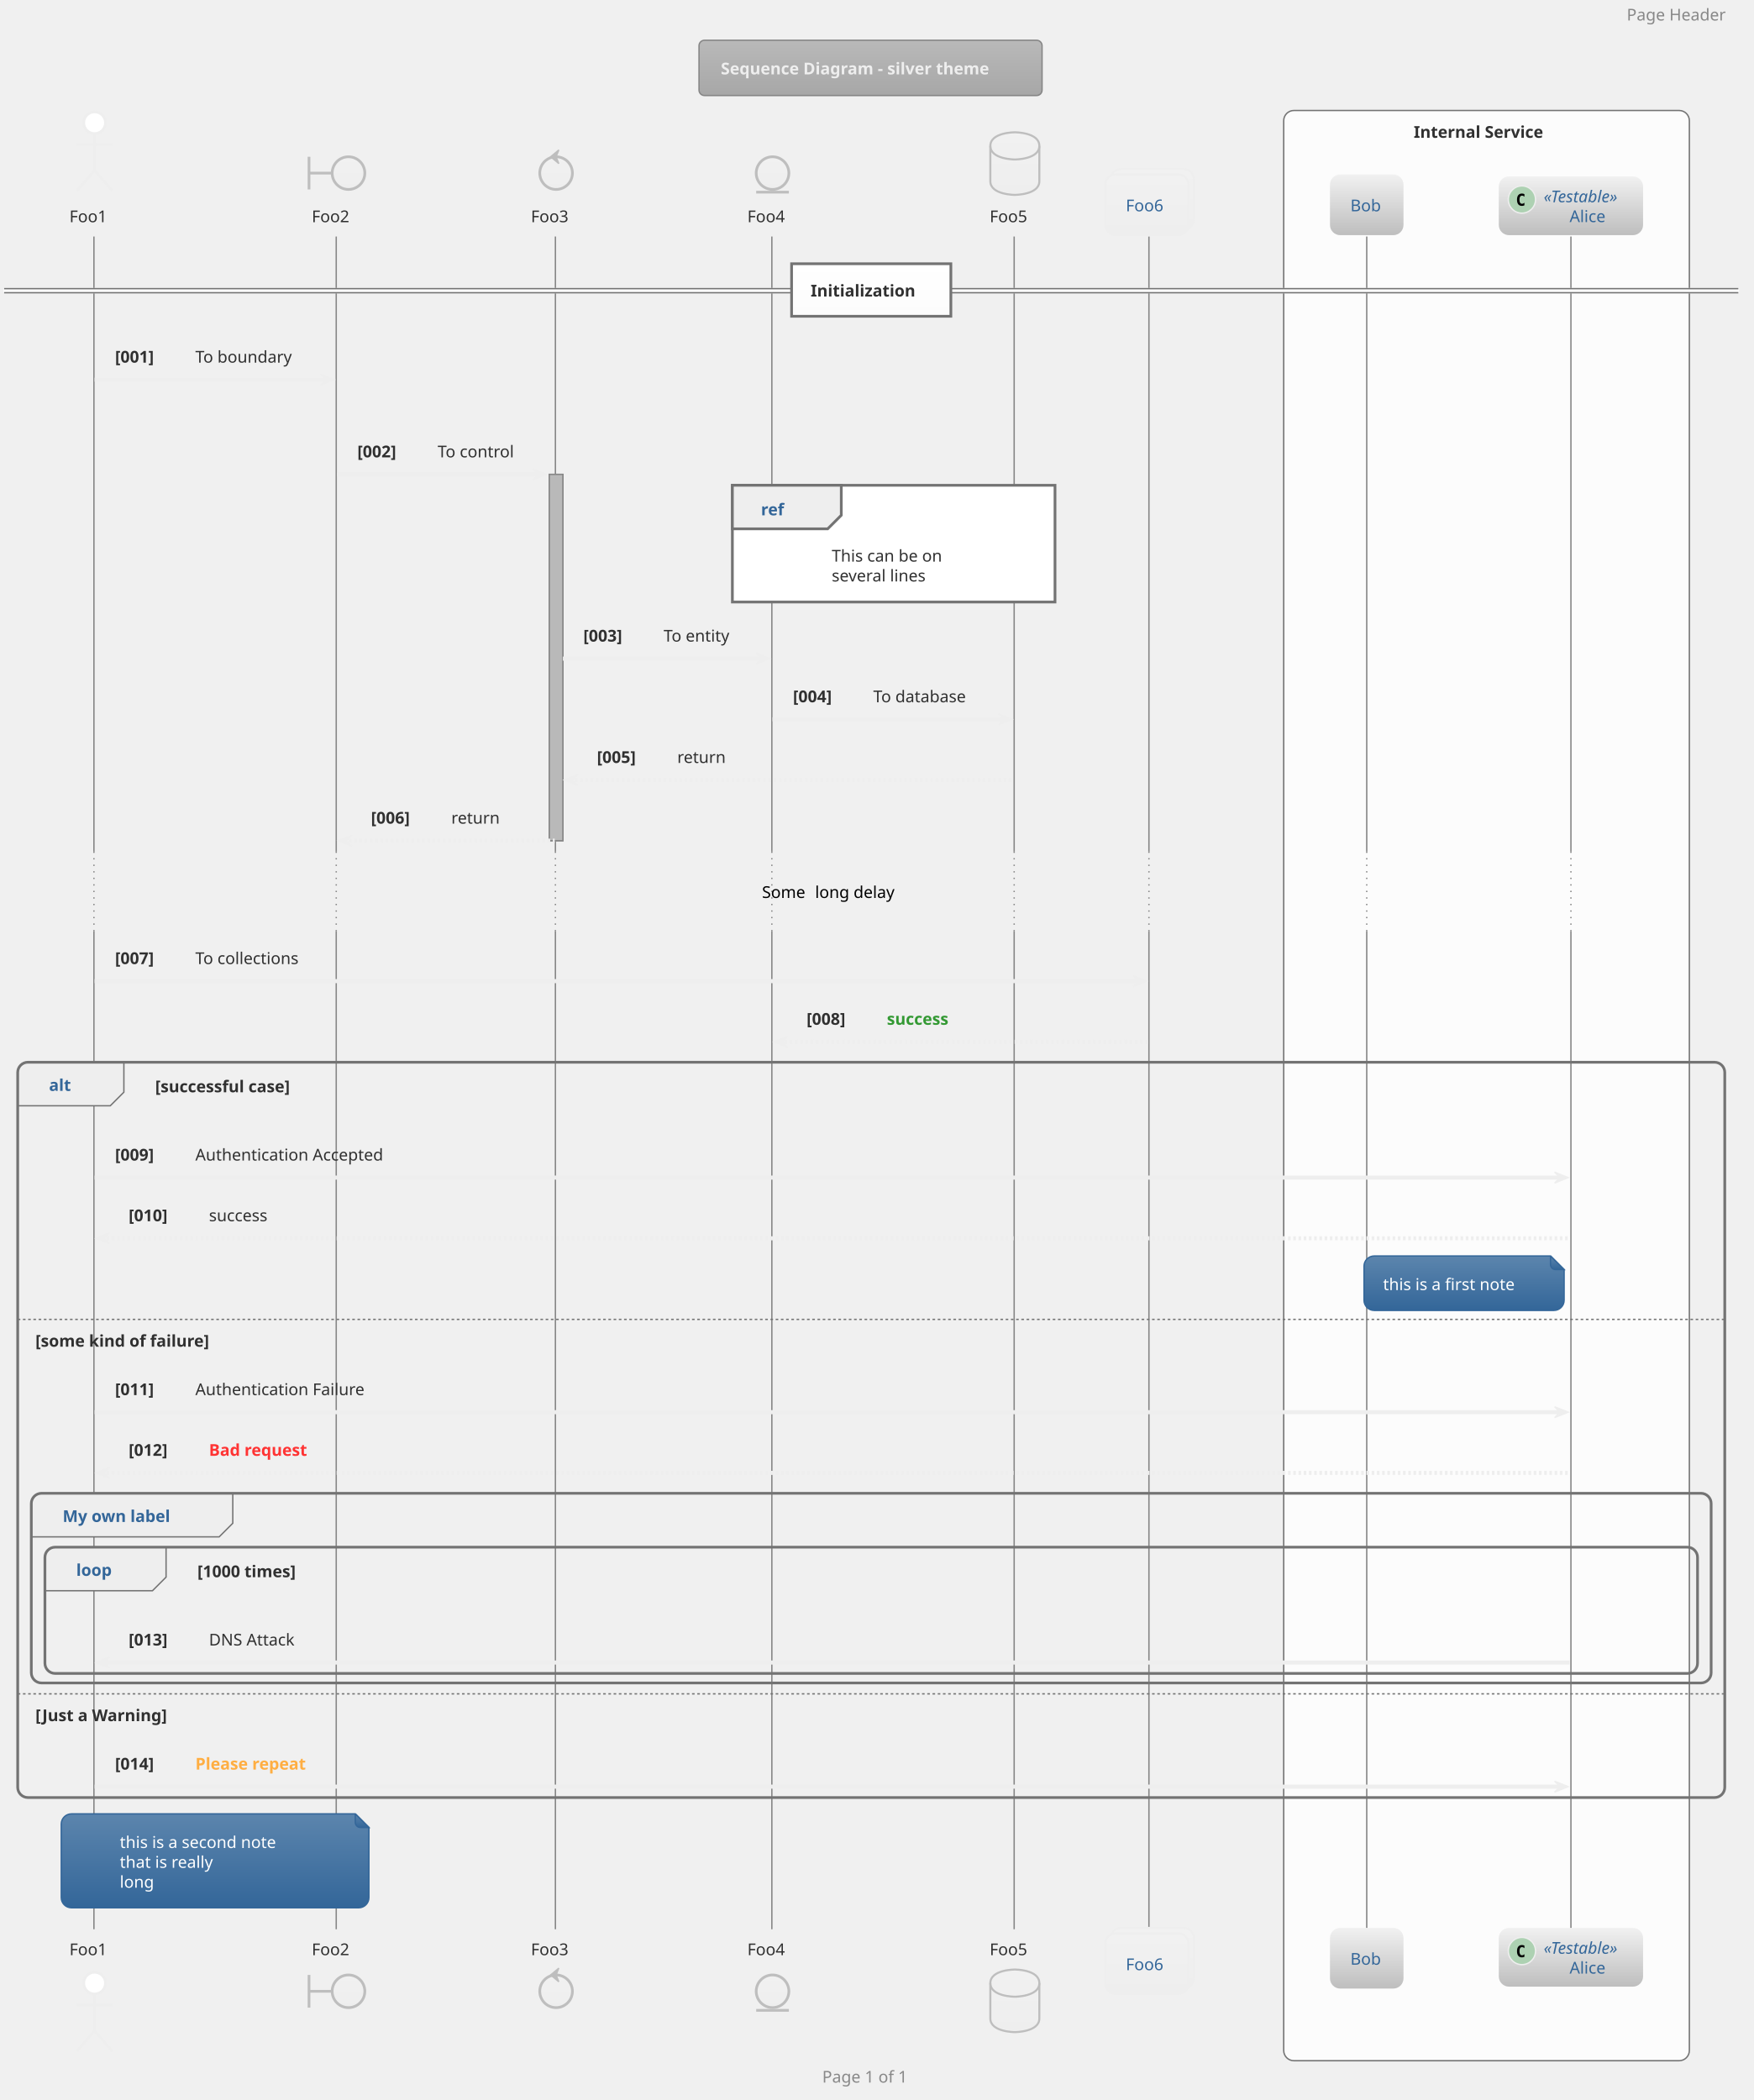
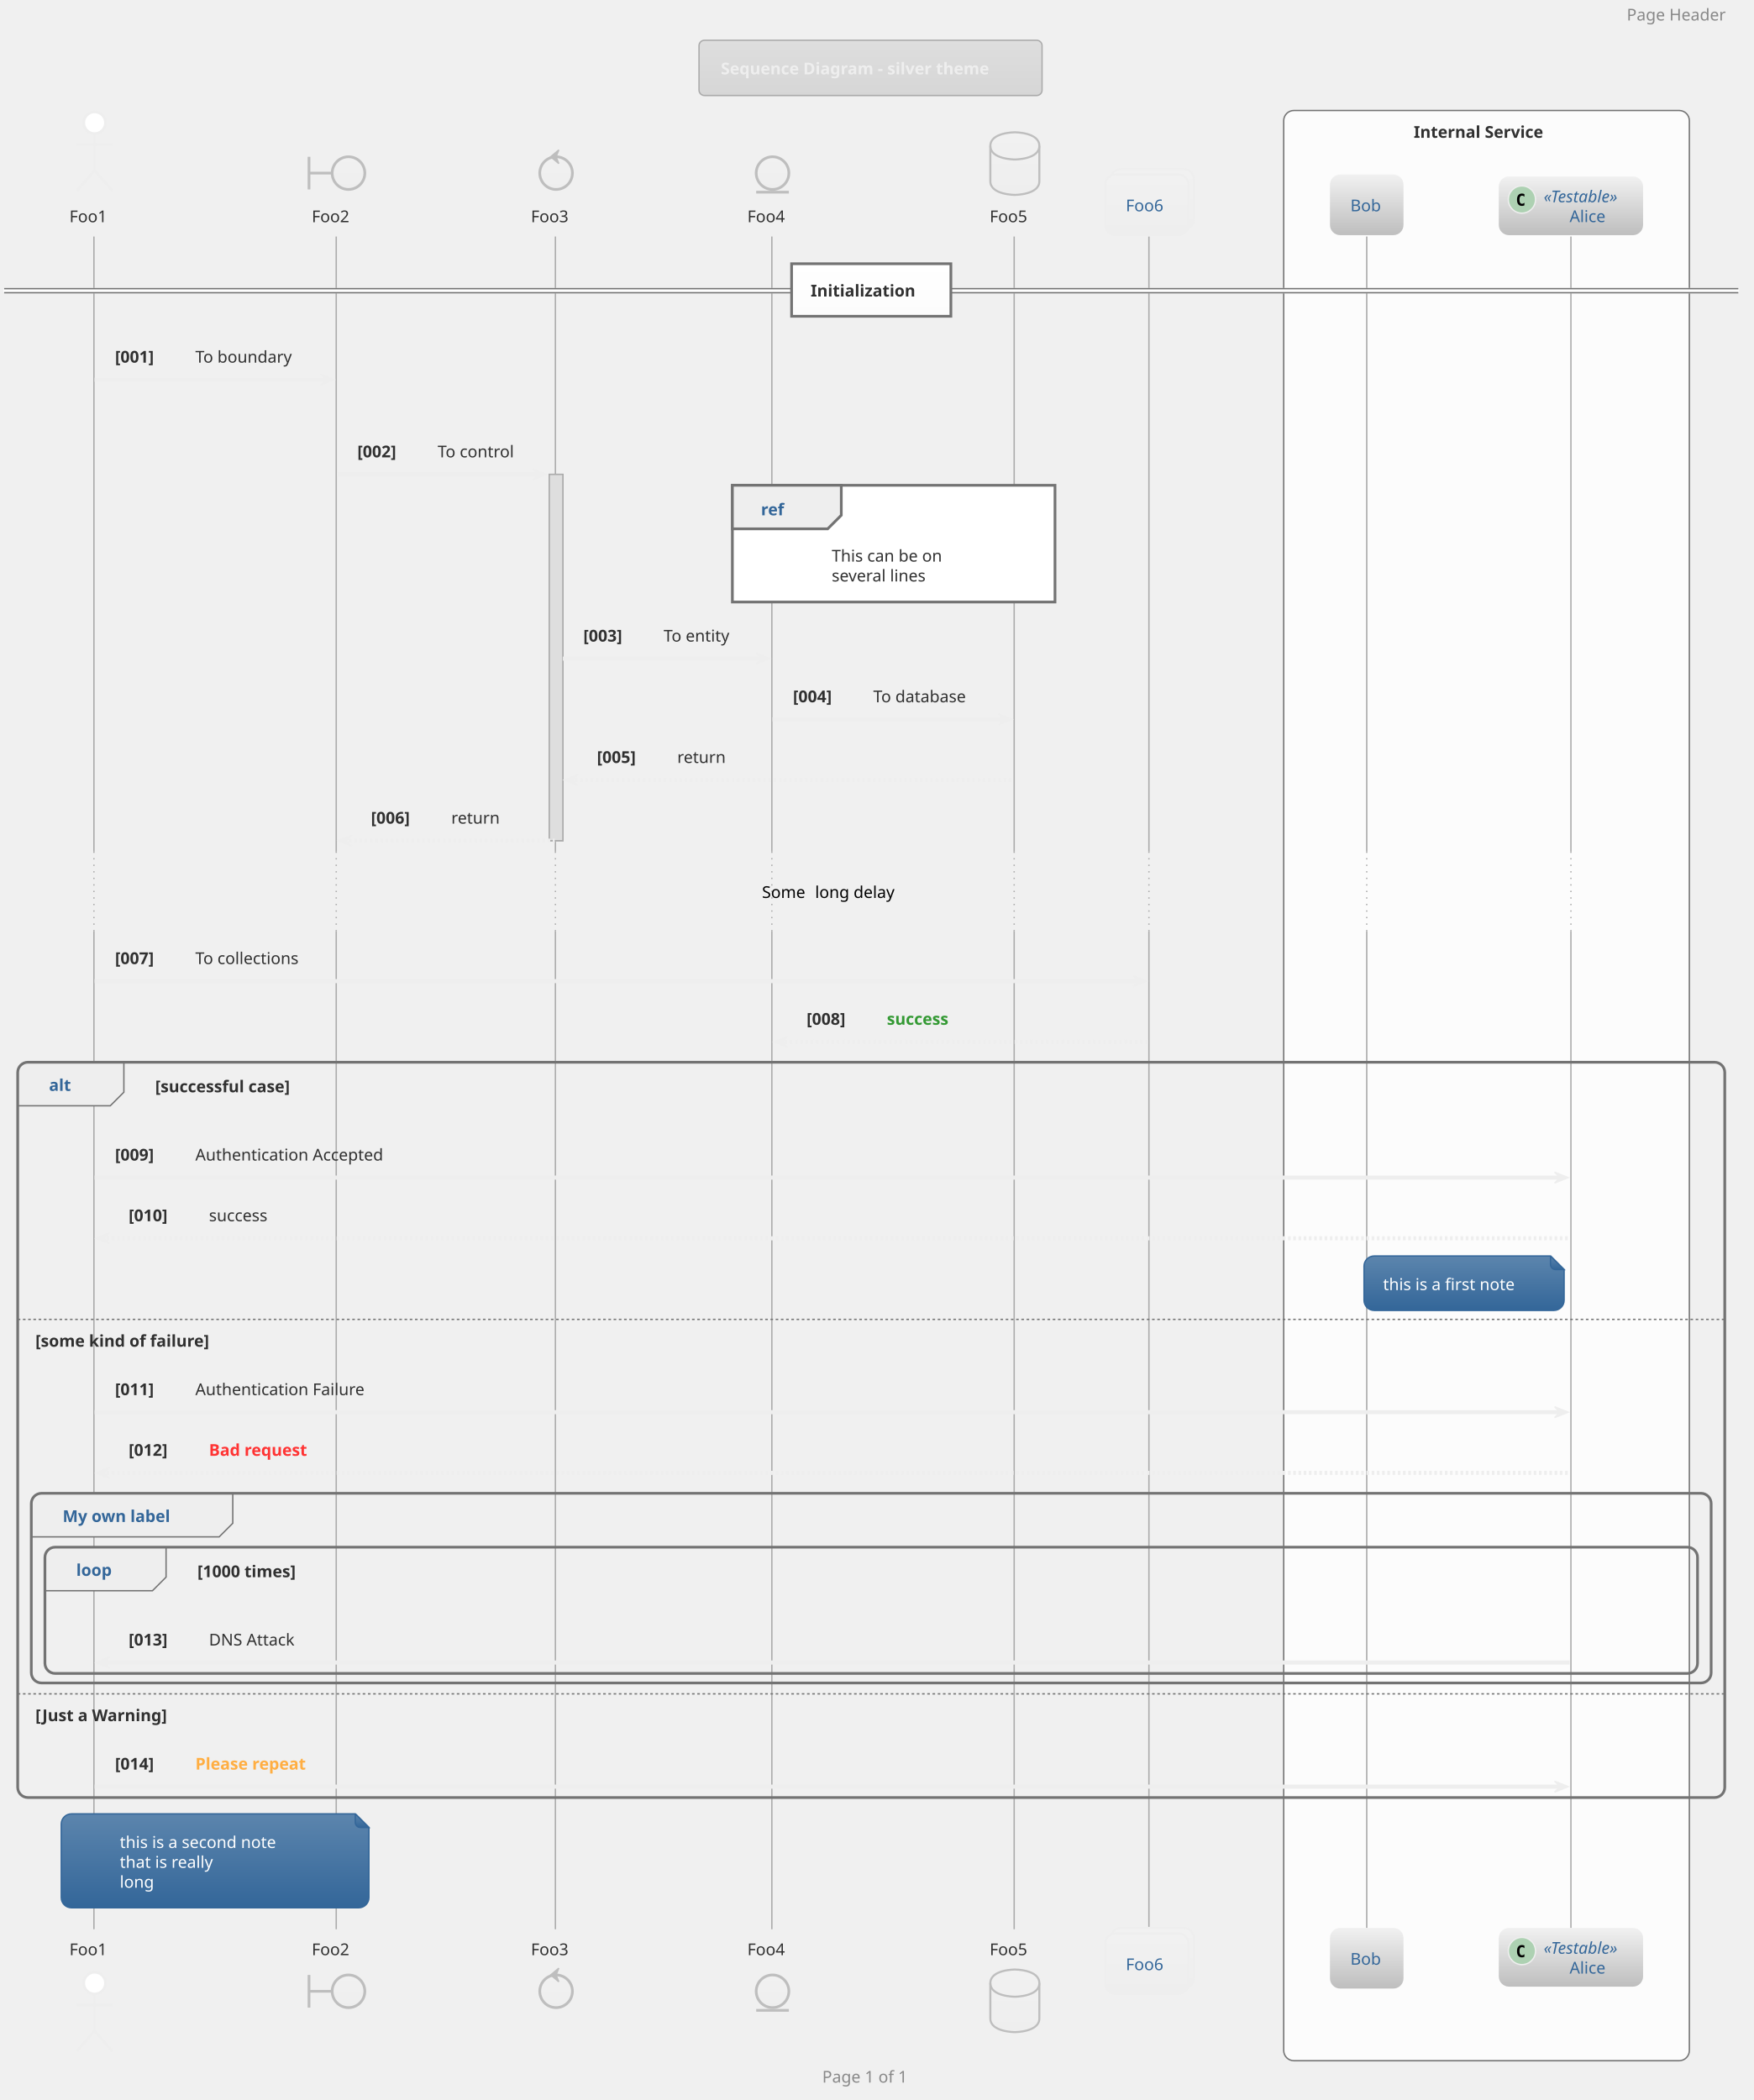
<svg xmlns="http://www.w3.org/2000/svg" contentScriptType="application/ecmascript" contentStyleType="text/css" height="1607.292px" preserveAspectRatio="none" style="width:1342px;height:1607px;" version="1.1" viewBox="0 0 1342 1607" width="1342.708px" zoomAndPan="magnify">
  <defs>
-     <linearGradient id="g121ckq7vw6xy10" x1="50%" x2="50%" y1="0%" y2="100%">
-       <stop offset="0%" stop-color="#B9B9B9" />
-       <stop offset="100%" stop-color="#A7A7A7" />
-     </linearGradient>
-     <linearGradient id="g121ckq7vw6xy11" x1="50%" x2="50%" y1="0%" y2="100%">
+     <linearGradient id="gjya85u0ce2b50" x1="50%" x2="50%" y1="0%" y2="100%">
+       <stop offset="0%" stop-color="#DEDEDE" />
+       <stop offset="100%" stop-color="#D6D6D6" />
+     </linearGradient>
+     <linearGradient id="gjya85u0ce2b51" x1="50%" x2="50%" y1="0%" y2="100%">
      <stop offset="0%" stop-color="#F1F1F1" />
      <stop offset="100%" stop-color="#EEEEEE" />
    </linearGradient>
-     <linearGradient id="g121ckq7vw6xy12" x1="50%" x2="50%" y1="0%" y2="100%">
+     <linearGradient id="gjya85u0ce2b52" x1="50%" x2="50%" y1="0%" y2="100%">
      <stop offset="0%" stop-color="#F1F1F1" />
      <stop offset="100%" stop-color="#BEBEBE" />
    </linearGradient>
-     <linearGradient id="g121ckq7vw6xy13" x1="50%" x2="50%" y1="0%" y2="100%">
+     <linearGradient id="gjya85u0ce2b53" x1="50%" x2="50%" y1="0%" y2="100%">
      <stop offset="0%" stop-color="#FFFFFF" />
      <stop offset="100%" stop-color="#FCFCFC" />
    </linearGradient>
-     <linearGradient id="g121ckq7vw6xy14" x1="50%" x2="50%" y1="0%" y2="100%">
+     <linearGradient id="gjya85u0ce2b54" x1="50%" x2="50%" y1="0%" y2="100%">
      <stop offset="0%" stop-color="#5C85AD" />
      <stop offset="100%" stop-color="#336699" />
    </linearGradient>
  </defs>
  <g>
-     <rect fill="url(#g121ckq7vw6xy10)" height="42.275" rx="4.167" ry="4.167" style="stroke: #868686; stroke-width: 1.042;" width="262.5" x="534.896" y="30.817" />
+     <rect fill="url(#gjya85u0ce2b50)" height="42.275" rx="4.167" ry="4.167" style="stroke: #ABABAB; stroke-width: 1.042;" width="262.5" x="534.896" y="30.817" />
    <text fill="#EEEEEE" font-family="Verdana" font-size="12.5" font-weight="bold" lengthAdjust="spacingAndGlyphs" textLength="229.167" x="551.562" y="56.925">Sequence Diagram - silver theme</text>
    <rect fill="#FCFCFC" height="1492.383" rx="7.812" ry="7.812" style="stroke: #737373; stroke-width: 1.042;" width="310.417" x="982.292" y="84.55" />
    <text fill="#303030" font-family="Verdana" font-size="12.5" font-weight="bold" lengthAdjust="spacingAndGlyphs" textLength="111.458" x="1081.771" y="105.45">Internal Service</text>
-     <rect fill="#B9B9B9" height="280.3" style="stroke: #868686; stroke-width: 1.042;" width="10.417" x="420.312" y="363.025" />
-     <line style="stroke: #868686; stroke-width: 1.042;" x1="71.875" x2="71.875" y1="180.992" y2="651.658" />
-     <line style="stroke: #868686; stroke-width: 1.042; stroke-dasharray: 1.0,4.0;" x1="71.875" x2="71.875" y1="651.658" y2="712.683" />
-     <line style="stroke: #868686; stroke-width: 1.042;" x1="71.875" x2="71.875" y1="712.683" y2="1476.324" />
-     <line style="stroke: #868686; stroke-width: 1.042;" x1="257.292" x2="257.292" y1="180.992" y2="651.658" />
-     <line style="stroke: #868686; stroke-width: 1.042; stroke-dasharray: 1.0,4.0;" x1="257.292" x2="257.292" y1="651.658" y2="712.683" />
-     <line style="stroke: #868686; stroke-width: 1.042;" x1="257.292" x2="257.292" y1="712.683" y2="1476.324" />
-     <line style="stroke: #868686; stroke-width: 1.042;" x1="425" x2="425" y1="180.992" y2="651.658" />
-     <line style="stroke: #868686; stroke-width: 1.042; stroke-dasharray: 1.0,4.0;" x1="425" x2="425" y1="651.658" y2="712.683" />
-     <line style="stroke: #868686; stroke-width: 1.042;" x1="425" x2="425" y1="712.683" y2="1476.324" />
-     <line style="stroke: #868686; stroke-width: 1.042;" x1="590.625" x2="590.625" y1="180.992" y2="651.658" />
-     <line style="stroke: #868686; stroke-width: 1.042; stroke-dasharray: 1.0,4.0;" x1="590.625" x2="590.625" y1="651.658" y2="712.683" />
-     <line style="stroke: #868686; stroke-width: 1.042;" x1="590.625" x2="590.625" y1="712.683" y2="1476.324" />
-     <line style="stroke: #868686; stroke-width: 1.042;" x1="776.042" x2="776.042" y1="180.992" y2="651.658" />
-     <line style="stroke: #868686; stroke-width: 1.042; stroke-dasharray: 1.0,4.0;" x1="776.042" x2="776.042" y1="651.658" y2="712.683" />
-     <line style="stroke: #868686; stroke-width: 1.042;" x1="776.042" x2="776.042" y1="712.683" y2="1476.324" />
-     <line style="stroke: #868686; stroke-width: 1.042;" x1="879.167" x2="879.167" y1="180.992" y2="651.658" />
-     <line style="stroke: #868686; stroke-width: 1.042; stroke-dasharray: 1.0,4.0;" x1="879.167" x2="879.167" y1="651.658" y2="712.683" />
-     <line style="stroke: #868686; stroke-width: 1.042;" x1="879.167" x2="879.167" y1="712.683" y2="1476.324" />
-     <line style="stroke: #868686; stroke-width: 1.042;" x1="1045.833" x2="1045.833" y1="180.992" y2="651.658" />
-     <line style="stroke: #868686; stroke-width: 1.042; stroke-dasharray: 1.0,4.0;" x1="1045.833" x2="1045.833" y1="651.658" y2="712.683" />
-     <line style="stroke: #868686; stroke-width: 1.042;" x1="1045.833" x2="1045.833" y1="712.683" y2="1476.324" />
-     <line style="stroke: #868686; stroke-width: 1.042;" x1="1202.083" x2="1202.083" y1="180.992" y2="651.658" />
-     <line style="stroke: #868686; stroke-width: 1.042; stroke-dasharray: 1.0,4.0;" x1="1202.083" x2="1202.083" y1="651.658" y2="712.683" />
-     <line style="stroke: #868686; stroke-width: 1.042;" x1="1202.083" x2="1202.083" y1="712.683" y2="1476.324" />
+     <rect fill="#DEDEDE" height="280.3" style="stroke: #ABABAB; stroke-width: 1.042;" width="10.417" x="420.312" y="363.025" />
+     <line style="stroke: #ABABAB; stroke-width: 1.042;" x1="71.875" x2="71.875" y1="180.992" y2="651.658" />
+     <line style="stroke: #ABABAB; stroke-width: 1.042; stroke-dasharray: 1.0,4.0;" x1="71.875" x2="71.875" y1="651.658" y2="712.683" />
+     <line style="stroke: #ABABAB; stroke-width: 1.042;" x1="71.875" x2="71.875" y1="712.683" y2="1476.324" />
+     <line style="stroke: #ABABAB; stroke-width: 1.042;" x1="257.292" x2="257.292" y1="180.992" y2="651.658" />
+     <line style="stroke: #ABABAB; stroke-width: 1.042; stroke-dasharray: 1.0,4.0;" x1="257.292" x2="257.292" y1="651.658" y2="712.683" />
+     <line style="stroke: #ABABAB; stroke-width: 1.042;" x1="257.292" x2="257.292" y1="712.683" y2="1476.324" />
+     <line style="stroke: #ABABAB; stroke-width: 1.042;" x1="425" x2="425" y1="180.992" y2="651.658" />
+     <line style="stroke: #ABABAB; stroke-width: 1.042; stroke-dasharray: 1.0,4.0;" x1="425" x2="425" y1="651.658" y2="712.683" />
+     <line style="stroke: #ABABAB; stroke-width: 1.042;" x1="425" x2="425" y1="712.683" y2="1476.324" />
+     <line style="stroke: #ABABAB; stroke-width: 1.042;" x1="590.625" x2="590.625" y1="180.992" y2="651.658" />
+     <line style="stroke: #ABABAB; stroke-width: 1.042; stroke-dasharray: 1.0,4.0;" x1="590.625" x2="590.625" y1="651.658" y2="712.683" />
+     <line style="stroke: #ABABAB; stroke-width: 1.042;" x1="590.625" x2="590.625" y1="712.683" y2="1476.324" />
+     <line style="stroke: #ABABAB; stroke-width: 1.042;" x1="776.042" x2="776.042" y1="180.992" y2="651.658" />
+     <line style="stroke: #ABABAB; stroke-width: 1.042; stroke-dasharray: 1.0,4.0;" x1="776.042" x2="776.042" y1="651.658" y2="712.683" />
+     <line style="stroke: #ABABAB; stroke-width: 1.042;" x1="776.042" x2="776.042" y1="712.683" y2="1476.324" />
+     <line style="stroke: #ABABAB; stroke-width: 1.042;" x1="879.167" x2="879.167" y1="180.992" y2="651.658" />
+     <line style="stroke: #ABABAB; stroke-width: 1.042; stroke-dasharray: 1.0,4.0;" x1="879.167" x2="879.167" y1="651.658" y2="712.683" />
+     <line style="stroke: #ABABAB; stroke-width: 1.042;" x1="879.167" x2="879.167" y1="712.683" y2="1476.324" />
+     <line style="stroke: #ABABAB; stroke-width: 1.042;" x1="1045.833" x2="1045.833" y1="180.992" y2="651.658" />
+     <line style="stroke: #ABABAB; stroke-width: 1.042; stroke-dasharray: 1.0,4.0;" x1="1045.833" x2="1045.833" y1="651.658" y2="712.683" />
+     <line style="stroke: #ABABAB; stroke-width: 1.042;" x1="1045.833" x2="1045.833" y1="712.683" y2="1476.324" />
+     <line style="stroke: #ABABAB; stroke-width: 1.042;" x1="1202.083" x2="1202.083" y1="180.992" y2="651.658" />
+     <line style="stroke: #ABABAB; stroke-width: 1.042; stroke-dasharray: 1.0,4.0;" x1="1202.083" x2="1202.083" y1="651.658" y2="712.683" />
+     <line style="stroke: #ABABAB; stroke-width: 1.042;" x1="1202.083" x2="1202.083" y1="712.683" y2="1476.324" />
    <text fill="#303030" font-family="Verdana" font-size="12.5" lengthAdjust="spacingAndGlyphs" textLength="32.292" x="53.125" y="170.034">Foo1</text>
    <ellipse cx="72.396" cy="93.925" fill="#FFFFFF" rx="8.333" ry="8.333" style="stroke: #EEEEEE; stroke-width: 2.083;" />
    <path d="M72.396,102.258 L72.396,130.383 M58.854,110.592 L85.938,110.592 M72.396,130.383 L58.854,146.008 M72.396,130.383 L85.938,146.008 " fill="none" style="stroke: #EEEEEE; stroke-width: 2.083;" />
    <text fill="#303030" font-family="Verdana" font-size="12.5" lengthAdjust="spacingAndGlyphs" textLength="32.292" x="53.125" y="1496.183">Foo1</text>
    <ellipse cx="72.396" cy="1517.558" fill="#FFFFFF" rx="8.333" ry="8.333" style="stroke: #EEEEEE; stroke-width: 2.083;" />
    <path d="M72.396,1525.891 L72.396,1554.016 M58.854,1534.224 L85.938,1534.224 M72.396,1554.016 L58.854,1569.641 M72.396,1554.016 L85.938,1569.641 " fill="none" style="stroke: #EEEEEE; stroke-width: 2.083;" />
    <text fill="#303030" font-family="Verdana" font-size="12.5" lengthAdjust="spacingAndGlyphs" textLength="32.292" x="238.542" y="170.034">Foo2</text>
    <path d="M236.458,119.967 L236.458,144.967 M236.458,132.467 L254.167,132.467 " fill="none" style="stroke: #BEBEBE; stroke-width: 2.083;" />
-     <ellipse cx="266.667" cy="132.467" fill="url(#g121ckq7vw6xy11)" rx="12.5" ry="12.5" style="stroke: #BEBEBE; stroke-width: 2.083;" />
+     <ellipse cx="266.667" cy="132.467" fill="url(#gjya85u0ce2b51)" rx="12.5" ry="12.5" style="stroke: #BEBEBE; stroke-width: 2.083;" />
    <text fill="#303030" font-family="Verdana" font-size="12.5" lengthAdjust="spacingAndGlyphs" textLength="32.292" x="238.542" y="1496.183">Foo2</text>
    <path d="M236.458,1511.308 L236.458,1536.308 M236.458,1523.808 L254.167,1523.808 " fill="none" style="stroke: #BEBEBE; stroke-width: 2.083;" />
-     <ellipse cx="266.667" cy="1523.808" fill="url(#g121ckq7vw6xy11)" rx="12.5" ry="12.5" style="stroke: #BEBEBE; stroke-width: 2.083;" />
+     <ellipse cx="266.667" cy="1523.808" fill="url(#gjya85u0ce2b51)" rx="12.5" ry="12.5" style="stroke: #BEBEBE; stroke-width: 2.083;" />
    <text fill="#303030" font-family="Verdana" font-size="12.5" lengthAdjust="spacingAndGlyphs" textLength="32.292" x="406.25" y="170.034">Foo3</text>
-     <ellipse cx="425.521" cy="132.467" fill="url(#g121ckq7vw6xy11)" rx="12.5" ry="12.5" style="stroke: #BEBEBE; stroke-width: 2.083;" />
+     <ellipse cx="425.521" cy="132.467" fill="url(#gjya85u0ce2b51)" rx="12.5" ry="12.5" style="stroke: #BEBEBE; stroke-width: 2.083;" />
    <polygon fill="#BEBEBE" points="421.354,119.967,427.604,114.758,425.521,119.967,427.604,125.175,421.354,119.967" style="stroke: #BEBEBE; stroke-width: 1.042;" />
    <text fill="#303030" font-family="Verdana" font-size="12.5" lengthAdjust="spacingAndGlyphs" textLength="32.292" x="406.25" y="1496.183">Foo3</text>
-     <ellipse cx="425.521" cy="1523.808" fill="url(#g121ckq7vw6xy11)" rx="12.5" ry="12.5" style="stroke: #BEBEBE; stroke-width: 2.083;" />
+     <ellipse cx="425.521" cy="1523.808" fill="url(#gjya85u0ce2b51)" rx="12.5" ry="12.5" style="stroke: #BEBEBE; stroke-width: 2.083;" />
    <polygon fill="#BEBEBE" points="421.354,1511.308,427.604,1506.099,425.521,1511.308,427.604,1516.516,421.354,1511.308" style="stroke: #BEBEBE; stroke-width: 1.042;" />
    <text fill="#303030" font-family="Verdana" font-size="12.5" lengthAdjust="spacingAndGlyphs" textLength="32.292" x="571.875" y="170.034">Foo4</text>
-     <ellipse cx="591.146" cy="132.467" fill="url(#g121ckq7vw6xy11)" rx="12.5" ry="12.5" style="stroke: #BEBEBE; stroke-width: 2.083;" />
+     <ellipse cx="591.146" cy="132.467" fill="url(#gjya85u0ce2b51)" rx="12.5" ry="12.5" style="stroke: #BEBEBE; stroke-width: 2.083;" />
    <line style="stroke: #BEBEBE; stroke-width: 2.083;" x1="578.646" x2="603.646" y1="147.05" y2="147.05" />
    <text fill="#303030" font-family="Verdana" font-size="12.5" lengthAdjust="spacingAndGlyphs" textLength="32.292" x="571.875" y="1496.183">Foo4</text>
-     <ellipse cx="591.146" cy="1523.808" fill="url(#g121ckq7vw6xy11)" rx="12.5" ry="12.5" style="stroke: #BEBEBE; stroke-width: 2.083;" />
+     <ellipse cx="591.146" cy="1523.808" fill="url(#gjya85u0ce2b51)" rx="12.5" ry="12.5" style="stroke: #BEBEBE; stroke-width: 2.083;" />
    <line style="stroke: #BEBEBE; stroke-width: 2.083;" x1="578.646" x2="603.646" y1="1538.391" y2="1538.391" />
    <text fill="#303030" font-family="Verdana" font-size="12.5" lengthAdjust="spacingAndGlyphs" textLength="32.292" x="757.292" y="170.034">Foo5</text>
-     <path d="M757.812,111.633 C757.812,101.217 776.562,101.217 776.562,101.217 C776.562,101.217 795.312,101.217 795.312,111.633 L795.312,138.717 C795.312,149.133 776.562,149.133 776.562,149.133 C776.562,149.133 757.812,149.133 757.812,138.717 L757.812,111.633 " fill="url(#g121ckq7vw6xy11)" style="stroke: #BEBEBE; stroke-width: 1.562;" />
+     <path d="M757.812,111.633 C757.812,101.217 776.562,101.217 776.562,101.217 C776.562,101.217 795.312,101.217 795.312,111.633 L795.312,138.717 C795.312,149.133 776.562,149.133 776.562,149.133 C776.562,149.133 757.812,149.133 757.812,138.717 L757.812,111.633 " fill="url(#gjya85u0ce2b51)" style="stroke: #BEBEBE; stroke-width: 1.562;" />
    <path d="M757.812,111.633 C757.812,122.05 776.562,122.05 776.562,122.05 C776.562,122.05 795.312,122.05 795.312,111.633 " fill="none" style="stroke: #BEBEBE; stroke-width: 1.562;" />
    <text fill="#303030" font-family="Verdana" font-size="12.5" lengthAdjust="spacingAndGlyphs" textLength="32.292" x="757.292" y="1496.183">Foo5</text>
-     <path d="M757.812,1517.558 C757.812,1507.141 776.562,1507.141 776.562,1507.141 C776.562,1507.141 795.312,1507.141 795.312,1517.558 L795.312,1544.641 C795.312,1555.058 776.562,1555.058 776.562,1555.058 C776.562,1555.058 757.812,1555.058 757.812,1544.641 L757.812,1517.558 " fill="url(#g121ckq7vw6xy11)" style="stroke: #BEBEBE; stroke-width: 1.562;" />
+     <path d="M757.812,1517.558 C757.812,1507.141 776.562,1507.141 776.562,1507.141 C776.562,1507.141 795.312,1507.141 795.312,1517.558 L795.312,1544.641 C795.312,1555.058 776.562,1555.058 776.562,1555.058 C776.562,1555.058 757.812,1555.058 757.812,1544.641 L757.812,1517.558 " fill="url(#gjya85u0ce2b51)" style="stroke: #BEBEBE; stroke-width: 1.562;" />
    <path d="M757.812,1517.558 C757.812,1527.974 776.562,1527.974 776.562,1527.974 C776.562,1527.974 795.312,1527.974 795.312,1517.558 " fill="none" style="stroke: #BEBEBE; stroke-width: 1.562;" />
-     <rect fill="url(#g121ckq7vw6xy11)" height="46.442" rx="7.812" ry="7.812" style="stroke: #EEEEEE; stroke-width: 1.562;" width="63.542" x="850" y="129.342" />
-     <rect fill="url(#g121ckq7vw6xy11)" height="46.442" rx="7.812" ry="7.812" style="stroke: #EEEEEE; stroke-width: 1.562;" width="63.542" x="845.833" y="133.508" />
+     <rect fill="url(#gjya85u0ce2b51)" height="46.442" rx="7.812" ry="7.812" style="stroke: #EEEEEE; stroke-width: 1.562;" width="63.542" x="850" y="129.342" />
+     <rect fill="url(#gjya85u0ce2b51)" height="46.442" rx="7.812" ry="7.812" style="stroke: #EEEEEE; stroke-width: 1.562;" width="63.542" x="845.833" y="133.508" />
    <text fill="#336699" font-family="Verdana" font-size="12.5" lengthAdjust="spacingAndGlyphs" textLength="32.292" x="861.458" y="161.7">Foo6</text>
-     <rect fill="url(#g121ckq7vw6xy11)" height="46.442" rx="7.812" ry="7.812" style="stroke: #EEEEEE; stroke-width: 1.562;" width="63.542" x="850" y="1475.283" />
-     <rect fill="url(#g121ckq7vw6xy11)" height="46.442" rx="7.812" ry="7.812" style="stroke: #EEEEEE; stroke-width: 1.562;" width="63.542" x="845.833" y="1479.449" />
+     <rect fill="url(#gjya85u0ce2b51)" height="46.442" rx="7.812" ry="7.812" style="stroke: #EEEEEE; stroke-width: 1.562;" width="63.542" x="850" y="1475.283" />
+     <rect fill="url(#gjya85u0ce2b51)" height="46.442" rx="7.812" ry="7.812" style="stroke: #EEEEEE; stroke-width: 1.562;" width="63.542" x="845.833" y="1479.449" />
    <text fill="#336699" font-family="Verdana" font-size="12.5" lengthAdjust="spacingAndGlyphs" textLength="32.292" x="861.458" y="1507.642">Foo6</text>
-     <rect fill="url(#g121ckq7vw6xy12)" height="46.442" rx="7.812" ry="7.812" style="stroke: #EEEEEE; stroke-width: 0.0;" width="56.25" x="1017.708" y="133.508" />
+     <rect fill="url(#gjya85u0ce2b52)" height="46.442" rx="7.812" ry="7.812" style="stroke: #EEEEEE; stroke-width: 0.0;" width="56.25" x="1017.708" y="133.508" />
    <text fill="#336699" font-family="Verdana" font-size="12.5" lengthAdjust="spacingAndGlyphs" textLength="25" x="1033.333" y="161.7">Bob</text>
-     <rect fill="url(#g121ckq7vw6xy12)" height="46.442" rx="7.812" ry="7.812" style="stroke: #EEEEEE; stroke-width: 0.0;" width="56.25" x="1017.708" y="1475.283" />
+     <rect fill="url(#gjya85u0ce2b52)" height="46.442" rx="7.812" ry="7.812" style="stroke: #EEEEEE; stroke-width: 0.0;" width="56.25" x="1017.708" y="1475.283" />
    <text fill="#336699" font-family="Verdana" font-size="12.5" lengthAdjust="spacingAndGlyphs" textLength="25" x="1033.333" y="1503.475">Bob</text>
-     <rect fill="url(#g121ckq7vw6xy12)" height="44.967" rx="7.812" ry="7.812" style="stroke: #EEEEEE; stroke-width: 0.0;" width="110.417" x="1146.875" y="134.983" />
+     <rect fill="url(#gjya85u0ce2b52)" height="44.967" rx="7.812" ry="7.812" style="stroke: #EEEEEE; stroke-width: 0.0;" width="110.417" x="1146.875" y="134.983" />
    <ellipse cx="1164.583" cy="152.692" fill="#ADD1B2" rx="10.417" ry="10.417" style="stroke: #EEEEEE; stroke-width: 1.042;" />
    <path d="M1166.488,157.119 Q1166.064,157.33 1165.592,157.444 Q1165.12,157.558 1164.616,157.558 Q1162.76,157.558 1161.784,156.354 Q1160.824,155.133 1160.824,152.838 Q1160.824,150.527 1161.784,149.322 Q1162.76,148.102 1164.616,148.102 Q1165.12,148.102 1165.592,148.216 Q1166.081,148.313 1166.488,148.541 L1166.488,150.543 Q1166.032,150.12 1165.592,149.925 Q1165.153,149.713 1164.697,149.713 Q1163.704,149.713 1163.2,150.511 Q1162.695,151.292 1162.695,152.838 Q1162.695,154.368 1163.2,155.149 Q1163.704,155.931 1164.697,155.931 Q1165.153,155.931 1165.592,155.735 Q1166.032,155.54 1166.488,155.117 L1166.488,157.119 Z " />
    <text fill="#336699" font-family="Verdana" font-size="12.5" font-style="italic" lengthAdjust="spacingAndGlyphs" textLength="68.75" x="1181.25" y="154.775">«Testable»</text>
    <text fill="#336699" font-family="Verdana" font-size="12.5" lengthAdjust="spacingAndGlyphs" textLength="29.167" x="1201.042" y="169.967">Alice</text>
-     <rect fill="url(#g121ckq7vw6xy12)" height="44.967" rx="7.812" ry="7.812" style="stroke: #EEEEEE; stroke-width: 0.0;" width="110.417" x="1146.875" y="1475.283" />
+     <rect fill="url(#gjya85u0ce2b52)" height="44.967" rx="7.812" ry="7.812" style="stroke: #EEEEEE; stroke-width: 0.0;" width="110.417" x="1146.875" y="1475.283" />
    <ellipse cx="1164.583" cy="1492.991" fill="#ADD1B2" rx="10.417" ry="10.417" style="stroke: #EEEEEE; stroke-width: 1.042;" />
    <path d="M1166.488,1497.418 Q1166.064,1497.63 1165.592,1497.744 Q1165.12,1497.858 1164.616,1497.858 Q1162.76,1497.858 1161.784,1496.653 Q1160.824,1495.432 1160.824,1493.138 Q1160.824,1490.826 1161.784,1489.622 Q1162.76,1488.401 1164.616,1488.401 Q1165.12,1488.401 1165.592,1488.515 Q1166.081,1488.613 1166.488,1488.841 L1166.488,1490.843 Q1166.032,1490.419 1165.592,1490.224 Q1165.153,1490.013 1164.697,1490.013 Q1163.704,1490.013 1163.2,1490.81 Q1162.695,1491.591 1162.695,1493.138 Q1162.695,1494.668 1163.2,1495.449 Q1163.704,1496.23 1164.697,1496.23 Q1165.153,1496.23 1165.592,1496.035 Q1166.032,1495.839 1166.488,1495.416 L1166.488,1497.418 Z " />
    <text fill="#336699" font-family="Verdana" font-size="12.5" font-style="italic" lengthAdjust="spacingAndGlyphs" textLength="68.75" x="1181.25" y="1495.074">«Testable»</text>
    <text fill="#336699" font-family="Verdana" font-size="12.5" lengthAdjust="spacingAndGlyphs" textLength="29.167" x="1201.042" y="1510.266">Alice</text>
-     <rect fill="#B9B9B9" height="280.3" style="stroke: #868686; stroke-width: 1.042;" width="10.417" x="420.312" y="363.025" />
-     <rect fill="url(#g121ckq7vw6xy13)" height="3.125" style="stroke: url(#g121ckq7vw6xy13); stroke-width: 1.042;" width="1327.083" x="3.125" y="220.879" />
+     <rect fill="#DEDEDE" height="280.3" style="stroke: #ABABAB; stroke-width: 1.042;" width="10.417" x="420.312" y="363.025" />
+     <rect fill="url(#gjya85u0ce2b53)" height="3.125" style="stroke: url(#gjya85u0ce2b53); stroke-width: 1.042;" width="1327.083" x="3.125" y="220.879" />
    <line style="stroke: #737373; stroke-width: 1.042;" x1="3.125" x2="1330.208" y1="220.879" y2="220.879" />
    <line style="stroke: #737373; stroke-width: 1.042;" x1="3.125" x2="1330.208" y1="224.004" y2="224.004" />
-     <rect fill="url(#g121ckq7vw6xy13)" height="40.192" style="stroke: #737373; stroke-width: 2.083;" width="121.875" x="605.729" y="201.825" />
+     <rect fill="url(#gjya85u0ce2b53)" height="40.192" style="stroke: #737373; stroke-width: 2.083;" width="121.875" x="605.729" y="201.825" />
    <text fill="#303030" font-family="Verdana" font-size="12.5" font-weight="bold" lengthAdjust="spacingAndGlyphs" textLength="86.458" x="620.312" y="226.892">Initialization</text>
    <polygon fill="#EEEEEE" points="245.312,286.375,255.729,290.542,245.312,294.708,249.479,290.542" style="stroke: #EEEEEE; stroke-width: 1.042;" />
    <line style="stroke: #EEEEEE; stroke-width: 3.125;" x1="72.396" x2="251.562" y1="290.542" y2="290.542" />
    <text fill="#303030" font-family="Verdana" font-size="12.5" font-weight="bold" lengthAdjust="spacingAndGlyphs" textLength="40.625" x="88.021" y="277.5">[001]</text>
    <text fill="#303030" font-family="Verdana" font-size="12.5" lengthAdjust="spacingAndGlyphs" textLength="82.292" x="149.479" y="277.5">To boundary</text>
    <polygon fill="#EEEEEE" points="407.812,358.858,418.229,363.025,407.812,367.192,411.979,363.025" style="stroke: #EEEEEE; stroke-width: 1.042;" />
    <line style="stroke: #EEEEEE; stroke-width: 3.125;" x1="257.812" x2="414.062" y1="363.025" y2="363.025" />
    <text fill="#303030" font-family="Verdana" font-size="12.5" font-weight="bold" lengthAdjust="spacingAndGlyphs" textLength="40.625" x="273.438" y="349.984">[002]</text>
    <text fill="#303030" font-family="Verdana" font-size="12.5" lengthAdjust="spacingAndGlyphs" textLength="64.583" x="334.896" y="349.984">To control</text>
    <rect fill="#FFFFFF" height="89.325" style="stroke: #737373; stroke-width: 2.083;" width="246.875" x="560.417" y="371.358" />
    <polygon fill="#EEEEEE" points="560.417,371.358,643.75,371.358,643.75,394.275,633.333,404.692,560.417,404.692,560.417,371.358" style="stroke: #737373; stroke-width: 2.083;" />
    <text fill="#336699" font-family="Verdana" font-size="12.5" font-weight="bold" lengthAdjust="spacingAndGlyphs" textLength="19.792" x="582.292" y="394.342">ref</text>
    <text fill="#303030" font-family="Verdana" font-size="12.5" lengthAdjust="spacingAndGlyphs" textLength="94.792" x="636.458" y="429.759">This can be on</text>
    <text fill="#303030" font-family="Verdana" font-size="12.5" lengthAdjust="spacingAndGlyphs" textLength="82.292" x="636.458" y="444.95">several lines</text>
    <polygon fill="#EEEEEE" points="578.646,499.833,589.062,504,578.646,508.166,582.812,504" style="stroke: #EEEEEE; stroke-width: 1.042;" />
    <line style="stroke: #EEEEEE; stroke-width: 3.125;" x1="430.729" x2="584.896" y1="504" y2="504" />
    <text fill="#303030" font-family="Verdana" font-size="12.5" font-weight="bold" lengthAdjust="spacingAndGlyphs" textLength="40.625" x="446.354" y="490.959">[003]</text>
    <text fill="#303030" font-family="Verdana" font-size="12.5" lengthAdjust="spacingAndGlyphs" textLength="57.292" x="507.812" y="490.959">To entity</text>
    <polygon fill="#EEEEEE" points="764.062,546.275,774.479,550.442,764.062,554.608,768.229,550.442" style="stroke: #EEEEEE; stroke-width: 1.042;" />
    <line style="stroke: #EEEEEE; stroke-width: 3.125;" x1="591.146" x2="770.312" y1="550.442" y2="550.442" />
    <text fill="#303030" font-family="Verdana" font-size="12.5" font-weight="bold" lengthAdjust="spacingAndGlyphs" textLength="40.625" x="606.771" y="537.4">[004]</text>
    <text fill="#303030" font-family="Verdana" font-size="12.5" lengthAdjust="spacingAndGlyphs" textLength="82.292" x="668.229" y="537.4">To database</text>
    <polygon fill="#EEEEEE" points="442.188,592.716,431.771,596.883,442.188,601.05,438.021,596.883" style="stroke: #EEEEEE; stroke-width: 1.042;" />
    <line style="stroke: #EEEEEE; stroke-width: 3.125; stroke-dasharray: 2.0,2.0;" x1="435.938" x2="775.521" y1="596.883" y2="596.883" />
    <text fill="#303030" font-family="Verdana" font-size="12.5" font-weight="bold" lengthAdjust="spacingAndGlyphs" textLength="40.625" x="456.771" y="583.842">[005]</text>
    <text fill="#303030" font-family="Verdana" font-size="12.5" lengthAdjust="spacingAndGlyphs" textLength="40.625" x="518.229" y="583.842">return</text>
    <polygon fill="#EEEEEE" points="269.271,639.158,258.854,643.325,269.271,647.491,265.104,643.325" style="stroke: #EEEEEE; stroke-width: 1.042;" />
    <line style="stroke: #EEEEEE; stroke-width: 3.125; stroke-dasharray: 2.0,2.0;" x1="263.021" x2="424.479" y1="643.325" y2="643.325" />
    <text fill="#303030" font-family="Verdana" font-size="12.5" font-weight="bold" lengthAdjust="spacingAndGlyphs" textLength="40.625" x="283.854" y="630.284">[006]</text>
    <text fill="#303030" font-family="Verdana" font-size="12.5" lengthAdjust="spacingAndGlyphs" textLength="40.625" x="345.312" y="630.284">return</text>
    <text fill="#000000" font-family="Verdana" font-size="12.5" lengthAdjust="spacingAndGlyphs" textLength="36.458" x="583.073" y="687.142">Some</text>
    <text fill="#000000" font-family="Verdana" font-size="12.5" lengthAdjust="spacingAndGlyphs" textLength="67.708" x="623.698" y="687.142">long delay</text>
    <text fill="#000000" font-family="Verdana" font-size="12.5" lengthAdjust="spacingAndGlyphs" textLength="0" x="695.573" y="687.142" />
    <polygon fill="#EEEEEE" points="867.188,746.625,877.604,750.791,867.188,754.958,871.354,750.791" style="stroke: #EEEEEE; stroke-width: 1.042;" />
    <line style="stroke: #EEEEEE; stroke-width: 3.125;" x1="72.396" x2="873.438" y1="750.791" y2="750.791" />
    <text fill="#303030" font-family="Verdana" font-size="12.5" font-weight="bold" lengthAdjust="spacingAndGlyphs" textLength="40.625" x="88.021" y="737.75">[007]</text>
    <text fill="#303030" font-family="Verdana" font-size="12.5" lengthAdjust="spacingAndGlyphs" textLength="87.5" x="149.479" y="737.75">To collections</text>
    <polygon fill="#EEEEEE" points="602.604,793.066,592.188,797.233,602.604,801.4,598.438,797.233" style="stroke: #EEEEEE; stroke-width: 1.042;" />
    <line style="stroke: #EEEEEE; stroke-width: 3.125; stroke-dasharray: 2.0,2.0;" x1="596.354" x2="878.646" y1="797.233" y2="797.233" />
    <text fill="#303030" font-family="Verdana" font-size="12.5" font-weight="bold" lengthAdjust="spacingAndGlyphs" textLength="40.625" x="617.188" y="784.192">[008]</text>
    <text fill="#339933" font-family="Verdana" font-size="12.5" font-weight="bold" lengthAdjust="spacingAndGlyphs" textLength="53.125" x="678.646" y="784.192">success</text>
    <path d="M21.354,812.858 L94.792,812.858 L94.792,835.775 L84.375,846.191 L13.542,846.191 L13.542,820.671 " fill="#EEEEEE" style="stroke: #737373; stroke-width: 1.042;" />
    <rect fill="none" height="562.683" rx="7.812" ry="7.812" style="stroke: #737373; stroke-width: 2.083;" width="1306.25" x="13.542" y="812.858" />
    <text fill="#336699" font-family="Verdana" font-size="12.5" font-weight="bold" lengthAdjust="spacingAndGlyphs" textLength="17.708" x="37.5" y="834.8">alt</text>
    <text fill="#303030" font-family="Verdana" font-size="12.5" font-weight="bold" lengthAdjust="spacingAndGlyphs" textLength="118.75" x="118.75" y="835.842">[successful case]</text>
    <polygon fill="#EEEEEE" points="1189.583,896.975,1200,901.141,1189.583,905.308,1193.75,901.141" style="stroke: #EEEEEE; stroke-width: 1.042;" />
    <line style="stroke: #EEEEEE; stroke-width: 3.125;" x1="72.396" x2="1195.833" y1="901.141" y2="901.141" />
    <text fill="#303030" font-family="Verdana" font-size="12.5" font-weight="bold" lengthAdjust="spacingAndGlyphs" textLength="40.625" x="88.021" y="888.1">[009]</text>
    <text fill="#303030" font-family="Verdana" font-size="12.5" lengthAdjust="spacingAndGlyphs" textLength="158.333" x="149.479" y="888.1">Authentication Accepted</text>
    <polygon fill="#EEEEEE" points="83.854,943.416,73.438,947.583,83.854,951.75,79.688,947.583" style="stroke: #EEEEEE; stroke-width: 1.042;" />
    <line style="stroke: #EEEEEE; stroke-width: 3.125; stroke-dasharray: 2.0,2.0;" x1="77.604" x2="1201.042" y1="947.583" y2="947.583" />
    <text fill="#303030" font-family="Verdana" font-size="12.5" font-weight="bold" lengthAdjust="spacingAndGlyphs" textLength="40.625" x="98.438" y="934.542">[010]</text>
    <text fill="#303030" font-family="Verdana" font-size="12.5" lengthAdjust="spacingAndGlyphs" textLength="51.042" x="159.896" y="934.542">success</text>
-     <path d="M1043.75,968.937 L1043.75,994.979 A7.812,7.812 0 0 0 1051.562,1002.791 L1189.062,1002.791 A7.812,7.812 0 0 0 1196.875,994.979 L1196.875,971.541 L1186.458,961.125 L1051.562,961.125 A7.812,7.812 0 0 0 1043.75,968.937 " fill="url(#g121ckq7vw6xy14)" style="stroke: #336699; stroke-width: 1.042;" />
-     <path d="M1186.458,961.125 L1186.458,967.635 A3.906,3.906 0 0 0 1190.365,971.541 L1196.875,971.541 L1186.458,961.125 " fill="url(#g121ckq7vw6xy14)" style="stroke: #336699; stroke-width: 1.042;" />
+     <path d="M1043.75,968.937 L1043.75,994.979 A7.812,7.812 0 0 0 1051.562,1002.791 L1189.062,1002.791 A7.812,7.812 0 0 0 1196.875,994.979 L1196.875,971.541 L1186.458,961.125 L1051.562,961.125 A7.812,7.812 0 0 0 1043.75,968.937 " fill="url(#gjya85u0ce2b54)" style="stroke: #336699; stroke-width: 1.042;" />
+     <path d="M1186.458,961.125 L1186.458,967.635 A3.906,3.906 0 0 0 1190.365,971.541 L1196.875,971.541 L1186.458,961.125 " fill="url(#gjya85u0ce2b54)" style="stroke: #336699; stroke-width: 1.042;" />
    <text fill="#FFFFFF" font-family="Verdana" font-size="12.5" lengthAdjust="spacingAndGlyphs" textLength="114.583" x="1058.333" y="987.234">this is a first note</text>
    <line style="stroke: #737373; stroke-width: 1.042; stroke-dasharray: 2.0,2.0;" x1="13.542" x2="1319.792" y1="1009.65" y2="1009.65" />
    <text fill="#303030" font-family="Verdana" font-size="12.5" font-weight="bold" lengthAdjust="spacingAndGlyphs" textLength="148.958" x="27.083" y="1030.55">[some kind of failure]</text>
    <polygon fill="#EEEEEE" points="1189.583,1076.491,1200,1080.658,1189.583,1084.825,1193.75,1080.658" style="stroke: #EEEEEE; stroke-width: 1.042;" />
    <line style="stroke: #EEEEEE; stroke-width: 3.125;" x1="72.396" x2="1195.833" y1="1080.658" y2="1080.658" />
    <text fill="#303030" font-family="Verdana" font-size="12.5" font-weight="bold" lengthAdjust="spacingAndGlyphs" textLength="40.625" x="88.021" y="1067.617">[011]</text>
    <text fill="#303030" font-family="Verdana" font-size="12.5" lengthAdjust="spacingAndGlyphs" textLength="142.708" x="149.479" y="1067.617">Authentication Failure</text>
    <polygon fill="#EEEEEE" points="83.854,1122.933,73.438,1127.1,83.854,1131.266,79.688,1127.1" style="stroke: #EEEEEE; stroke-width: 1.042;" />
    <line style="stroke: #EEEEEE; stroke-width: 3.125; stroke-dasharray: 2.0,2.0;" x1="77.604" x2="1201.042" y1="1127.1" y2="1127.1" />
    <text fill="#303030" font-family="Verdana" font-size="12.5" font-weight="bold" lengthAdjust="spacingAndGlyphs" textLength="40.625" x="98.438" y="1114.058">[012]</text>
    <text fill="#FF3333" font-family="Verdana" font-size="12.5" font-weight="bold" lengthAdjust="spacingAndGlyphs" textLength="82.292" x="159.896" y="1114.058">Bad request</text>
    <path d="M31.771,1142.725 L178.125,1142.725 L178.125,1165.641 L167.708,1176.058 L23.958,1176.058 L23.958,1150.537 " fill="#EEEEEE" style="stroke: #737373; stroke-width: 1.042;" />
    <rect fill="none" height="145.142" rx="7.812" ry="7.812" style="stroke: #737373; stroke-width: 2.083;" width="1285.417" x="23.958" y="1142.725" />
    <text fill="#336699" font-family="Verdana" font-size="12.5" font-weight="bold" lengthAdjust="spacingAndGlyphs" textLength="90.625" x="47.917" y="1164.667">My own label</text>
    <path d="M42.188,1183.958 L127.083,1183.958 L127.083,1206.875 L116.667,1217.291 L34.375,1217.291 L34.375,1191.77 " fill="#EEEEEE" style="stroke: #737373; stroke-width: 1.042;" />
    <rect fill="none" height="96.617" rx="7.812" ry="7.812" style="stroke: #737373; stroke-width: 2.083;" width="1264.583" x="34.375" y="1183.958" />
    <text fill="#336699" font-family="Verdana" font-size="12.5" font-weight="bold" lengthAdjust="spacingAndGlyphs" textLength="29.167" x="58.333" y="1205.9">loop</text>
    <text fill="#303030" font-family="Verdana" font-size="12.5" font-weight="bold" lengthAdjust="spacingAndGlyphs" textLength="91.667" x="151.042" y="1206.942">[1000 times]</text>
    <polygon fill="#EEEEEE" points="83.854,1268.074,73.438,1272.241,83.854,1276.408,79.688,1272.241" style="stroke: #EEEEEE; stroke-width: 1.042;" />
    <line style="stroke: #EEEEEE; stroke-width: 3.125;" x1="77.604" x2="1201.042" y1="1272.241" y2="1272.241" />
    <text fill="#303030" font-family="Verdana" font-size="12.5" font-weight="bold" lengthAdjust="spacingAndGlyphs" textLength="40.625" x="98.438" y="1259.2">[013]</text>
    <text fill="#303030" font-family="Verdana" font-size="12.5" lengthAdjust="spacingAndGlyphs" textLength="71.875" x="159.896" y="1259.2">DNS Attack</text>
    <line style="stroke: #737373; stroke-width: 1.042; stroke-dasharray: 2.0,2.0;" x1="13.542" x2="1319.792" y1="1296.199" y2="1296.199" />
    <text fill="#303030" font-family="Verdana" font-size="12.5" font-weight="bold" lengthAdjust="spacingAndGlyphs" textLength="115.625" x="27.083" y="1317.1">[Just a Warning]</text>
    <polygon fill="#EEEEEE" points="1189.583,1363.041,1200,1367.208,1189.583,1371.374,1193.75,1367.208" style="stroke: #EEEEEE; stroke-width: 1.042;" />
    <line style="stroke: #EEEEEE; stroke-width: 3.125;" x1="72.396" x2="1195.833" y1="1367.208" y2="1367.208" />
    <text fill="#303030" font-family="Verdana" font-size="12.5" font-weight="bold" lengthAdjust="spacingAndGlyphs" textLength="40.625" x="88.021" y="1354.167">[014]</text>
    <text fill="#FFAE42" font-family="Verdana" font-size="12.5" font-weight="bold" lengthAdjust="spacingAndGlyphs" textLength="94.792" x="149.479" y="1354.167">Please repeat</text>
-     <path d="M46.875,1395.854 L46.875,1452.104 A7.812,7.812 0 0 0 54.688,1459.916 L274.479,1459.916 A7.812,7.812 0 0 0 282.292,1452.104 L282.292,1398.458 L271.875,1388.041 L54.688,1388.041 A7.812,7.812 0 0 0 46.875,1395.854 " fill="url(#g121ckq7vw6xy14)" style="stroke: #336699; stroke-width: 1.042;" />
-     <path d="M271.875,1388.041 L271.875,1394.552 A3.906,3.906 0 0 0 275.781,1398.458 L282.292,1398.458 L271.875,1388.041 " fill="url(#g121ckq7vw6xy14)" style="stroke: #336699; stroke-width: 1.042;" />
+     <path d="M46.875,1395.854 L46.875,1452.104 A7.812,7.812 0 0 0 54.688,1459.916 L274.479,1459.916 A7.812,7.812 0 0 0 282.292,1452.104 L282.292,1398.458 L271.875,1388.041 L54.688,1388.041 A7.812,7.812 0 0 0 46.875,1395.854 " fill="url(#gjya85u0ce2b54)" style="stroke: #336699; stroke-width: 1.042;" />
+     <path d="M271.875,1388.041 L271.875,1394.552 A3.906,3.906 0 0 0 275.781,1398.458 L282.292,1398.458 L271.875,1388.041 " fill="url(#gjya85u0ce2b54)" style="stroke: #336699; stroke-width: 1.042;" />
    <text fill="#FFFFFF" font-family="Verdana" font-size="12.5" lengthAdjust="spacingAndGlyphs" textLength="136.458" x="91.667" y="1414.15">this is a second note</text>
    <text fill="#FFFFFF" font-family="Verdana" font-size="12.5" lengthAdjust="spacingAndGlyphs" textLength="81.25" x="91.667" y="1429.342">that is really</text>
    <text fill="#FFFFFF" font-family="Verdana" font-size="12.5" lengthAdjust="spacingAndGlyphs" textLength="28.125" x="91.667" y="1444.533">long</text>
    <text fill="#888888" font-family="Verdana" font-size="12.5" lengthAdjust="spacingAndGlyphs" textLength="85.417" x="1244.792" y="15.692">Page Header</text>
    <text fill="#888888" font-family="Verdana" font-size="12.5" lengthAdjust="spacingAndGlyphs" textLength="75" x="629.167" y="1593.667">Page 1 of 1</text>
  </g>
</svg>
